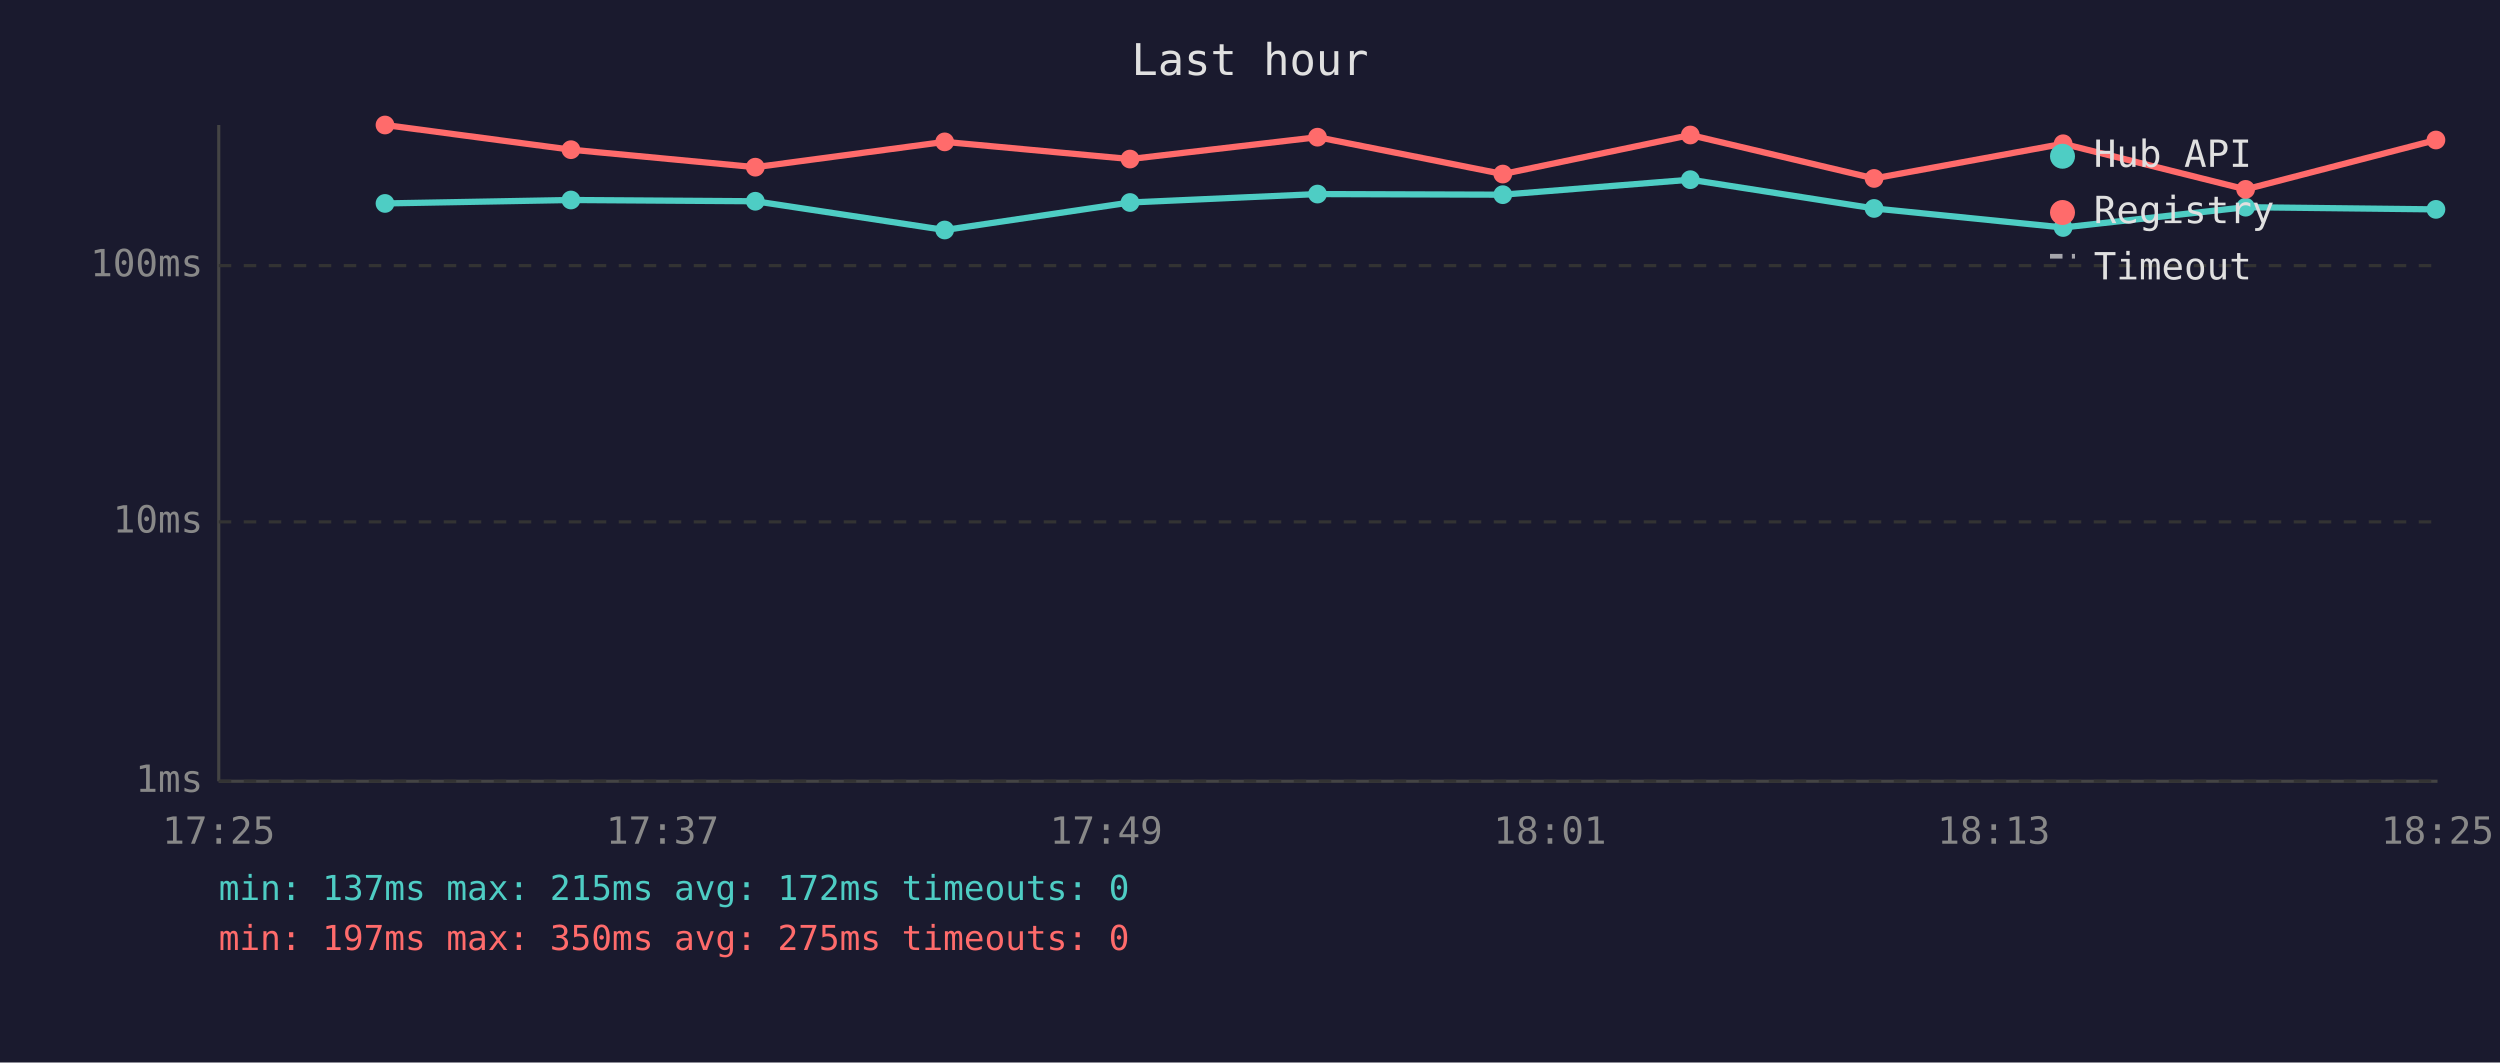
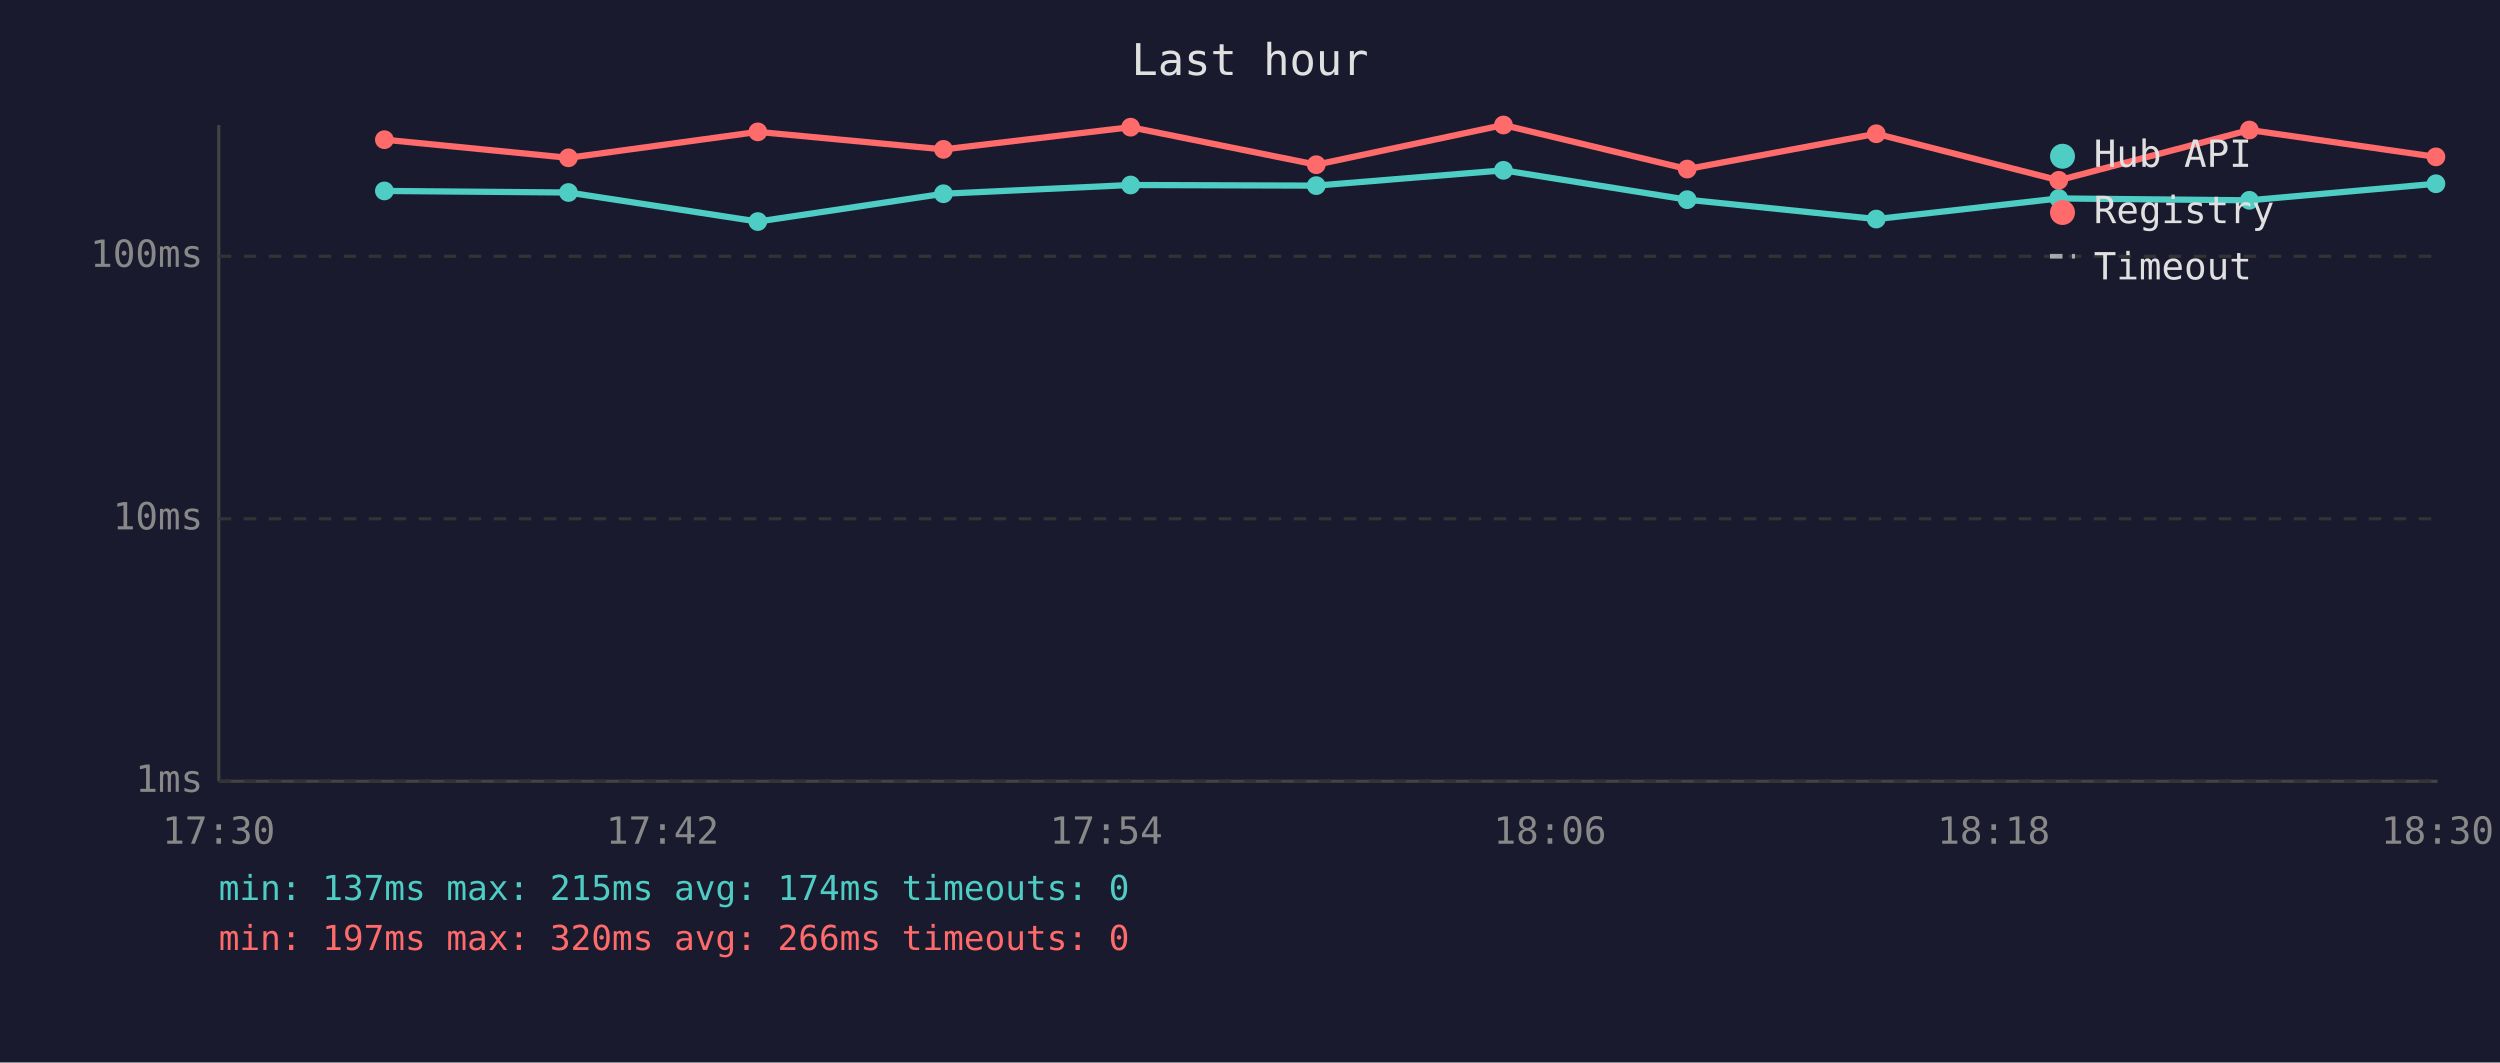
<svg xmlns="http://www.w3.org/2000/svg" viewBox="0 0 800 340" font-family="monospace" font-size="12">
  <rect width="800" height="340" fill="#1a1a2e" />
  <text x="400" y="24" fill="#e0e0e0" font-size="14" text-anchor="middle">Last hour</text>
  <line x1="70" y1="40" x2="70" y2="250" stroke="#444" stroke-width="1" />
  <line x1="70" y1="250" x2="780" y2="250" stroke="#444" stroke-width="1" />
  <line x1="70" y1="250" x2="780" y2="250" stroke="#333" stroke-width="1" stroke-dasharray="4" />
  <text x="65" y="250" fill="#888" text-anchor="end" dominant-baseline="middle">1ms</text>
-   <line x1="70" y1="167" x2="780" y2="167" stroke="#333" stroke-width="1" stroke-dasharray="4" />
-   <text x="65" y="167" fill="#888" text-anchor="end" dominant-baseline="middle">10ms</text>
-   <line x1="70" y1="85" x2="780" y2="85" stroke="#333" stroke-width="1" stroke-dasharray="4" />
-   <text x="65" y="85" fill="#888" text-anchor="end" dominant-baseline="middle">100ms</text>
-   <text x="70" y="270" fill="#888" text-anchor="middle">17:25</text>
-   <text x="212" y="270" fill="#888" text-anchor="middle">17:37</text>
-   <text x="354" y="270" fill="#888" text-anchor="middle">17:49</text>
-   <text x="496" y="270" fill="#888" text-anchor="middle">18:01</text>
-   <text x="638" y="270" fill="#888" text-anchor="middle">18:13</text>
-   <text x="780" y="270" fill="#888" text-anchor="middle">18:25</text>
-   <polyline points="123.2,65.1 182.7,64.0 241.7,64.4 302.3,73.6 361.6,64.8 421.6,62.1 480.9,62.3 540.9,57.5 599.7,66.7 660.2,72.8 718.6,66.3 779.5,67.0" fill="none" stroke="#4ecdc4" stroke-width="2" opacity="1" />
-   <circle cx="123.2" cy="65.1" r="3" fill="#4ecdc4" />
-   <circle cx="182.7" cy="64.0" r="3" fill="#4ecdc4" />
-   <circle cx="241.7" cy="64.4" r="3" fill="#4ecdc4" />
-   <circle cx="302.3" cy="73.6" r="3" fill="#4ecdc4" />
-   <circle cx="361.6" cy="64.8" r="3" fill="#4ecdc4" />
-   <circle cx="421.6" cy="62.1" r="3" fill="#4ecdc4" />
-   <circle cx="480.9" cy="62.3" r="3" fill="#4ecdc4" />
-   <circle cx="540.9" cy="57.5" r="3" fill="#4ecdc4" />
-   <circle cx="599.7" cy="66.7" r="3" fill="#4ecdc4" />
-   <circle cx="660.2" cy="72.8" r="3" fill="#4ecdc4" />
-   <circle cx="718.6" cy="66.3" r="3" fill="#4ecdc4" />
-   <circle cx="779.5" cy="67.0" r="3" fill="#4ecdc4" />
-   <polyline points="123.2,40.0 182.7,47.9 241.7,53.5 302.3,45.4 361.6,50.9 421.6,43.9 480.9,55.7 540.9,43.2 599.7,57.1 660.2,46.0 718.6,60.6 779.5,44.8" fill="none" stroke="#ff6b6b" stroke-width="2" opacity="1" />
-   <circle cx="123.2" cy="40.0" r="3" fill="#ff6b6b" />
-   <circle cx="182.7" cy="47.9" r="3" fill="#ff6b6b" />
-   <circle cx="241.7" cy="53.5" r="3" fill="#ff6b6b" />
-   <circle cx="302.3" cy="45.4" r="3" fill="#ff6b6b" />
-   <circle cx="361.6" cy="50.9" r="3" fill="#ff6b6b" />
-   <circle cx="421.6" cy="43.9" r="3" fill="#ff6b6b" />
-   <circle cx="480.9" cy="55.7" r="3" fill="#ff6b6b" />
-   <circle cx="540.9" cy="43.2" r="3" fill="#ff6b6b" />
-   <circle cx="599.7" cy="57.1" r="3" fill="#ff6b6b" />
-   <circle cx="660.2" cy="46.0" r="3" fill="#ff6b6b" />
-   <circle cx="718.6" cy="60.6" r="3" fill="#ff6b6b" />
-   <circle cx="779.5" cy="44.8" r="3" fill="#ff6b6b" />
+   <line x1="70" y1="166" x2="780" y2="166" stroke="#333" stroke-width="1" stroke-dasharray="4" />
+   <text x="65" y="166" fill="#888" text-anchor="end" dominant-baseline="middle">10ms</text>
+   <line x1="70" y1="82" x2="780" y2="82" stroke="#333" stroke-width="1" stroke-dasharray="4" />
+   <text x="65" y="82" fill="#888" text-anchor="end" dominant-baseline="middle">100ms</text>
+   <text x="70" y="270" fill="#888" text-anchor="middle">17:30</text>
+   <text x="212" y="270" fill="#888" text-anchor="middle">17:42</text>
+   <text x="354" y="270" fill="#888" text-anchor="middle">17:54</text>
+   <text x="496" y="270" fill="#888" text-anchor="middle">18:06</text>
+   <text x="638" y="270" fill="#888" text-anchor="middle">18:18</text>
+   <text x="780" y="270" fill="#888" text-anchor="middle">18:30</text>
+   <polyline points="123.0,61.1 181.9,61.6 242.5,70.9 301.9,62.0 361.8,59.2 421.2,59.4 481.1,54.5 539.9,63.9 600.4,70.1 658.8,63.5 719.8,64.1 779.5,58.8" fill="none" stroke="#4ecdc4" stroke-width="2" opacity="1" />
+   <circle cx="123.0" cy="61.1" r="3" fill="#4ecdc4" />
+   <circle cx="181.9" cy="61.6" r="3" fill="#4ecdc4" />
+   <circle cx="242.5" cy="70.9" r="3" fill="#4ecdc4" />
+   <circle cx="301.9" cy="62.0" r="3" fill="#4ecdc4" />
+   <circle cx="361.8" cy="59.2" r="3" fill="#4ecdc4" />
+   <circle cx="421.2" cy="59.4" r="3" fill="#4ecdc4" />
+   <circle cx="481.1" cy="54.5" r="3" fill="#4ecdc4" />
+   <circle cx="539.9" cy="63.9" r="3" fill="#4ecdc4" />
+   <circle cx="600.4" cy="70.1" r="3" fill="#4ecdc4" />
+   <circle cx="658.8" cy="63.5" r="3" fill="#4ecdc4" />
+   <circle cx="719.8" cy="64.1" r="3" fill="#4ecdc4" />
+   <circle cx="779.5" cy="58.8" r="3" fill="#4ecdc4" />
+   <polyline points="123.0,44.7 181.9,50.5 242.5,42.2 301.9,47.8 361.8,40.7 421.2,52.7 481.1,40.0 539.9,54.1 600.4,42.8 658.8,57.7 719.8,41.6 779.5,50.2" fill="none" stroke="#ff6b6b" stroke-width="2" opacity="1" />
+   <circle cx="123.0" cy="44.7" r="3" fill="#ff6b6b" />
+   <circle cx="181.9" cy="50.5" r="3" fill="#ff6b6b" />
+   <circle cx="242.5" cy="42.2" r="3" fill="#ff6b6b" />
+   <circle cx="301.9" cy="47.8" r="3" fill="#ff6b6b" />
+   <circle cx="361.8" cy="40.7" r="3" fill="#ff6b6b" />
+   <circle cx="421.2" cy="52.7" r="3" fill="#ff6b6b" />
+   <circle cx="481.1" cy="40.0" r="3" fill="#ff6b6b" />
+   <circle cx="539.9" cy="54.1" r="3" fill="#ff6b6b" />
+   <circle cx="600.4" cy="42.8" r="3" fill="#ff6b6b" />
+   <circle cx="658.8" cy="57.7" r="3" fill="#ff6b6b" />
+   <circle cx="719.8" cy="41.6" r="3" fill="#ff6b6b" />
+   <circle cx="779.5" cy="50.2" r="3" fill="#ff6b6b" />
  <circle cx="660" cy="50" r="4" fill="#4ecdc4" />
  <text x="670" y="50" fill="#e0e0e0" dominant-baseline="middle">Hub API</text>
  <circle cx="660" cy="68" r="4" fill="#ff6b6b" />
  <text x="670" y="68" fill="#e0e0e0" dominant-baseline="middle">Registry</text>
  <line x1="656" y1="82" x2="664" y2="82" stroke="#e0e0e0" stroke-width="1.5" stroke-dasharray="4,3" opacity="0.7" />
  <text x="670" y="86" fill="#e0e0e0" dominant-baseline="middle">Timeout</text>
-   <text x="70" y="288" fill="#4ecdc4" font-size="11">min: 137ms  max: 215ms  avg: 172ms  timeouts: 0</text>
-   <text x="70" y="304" fill="#ff6b6b" font-size="11">min: 197ms  max: 350ms  avg: 275ms  timeouts: 0</text>
+   <text x="70" y="288" fill="#4ecdc4" font-size="11">min: 137ms  max: 215ms  avg: 174ms  timeouts: 0</text>
+   <text x="70" y="304" fill="#ff6b6b" font-size="11">min: 197ms  max: 320ms  avg: 266ms  timeouts: 0</text>
</svg>
